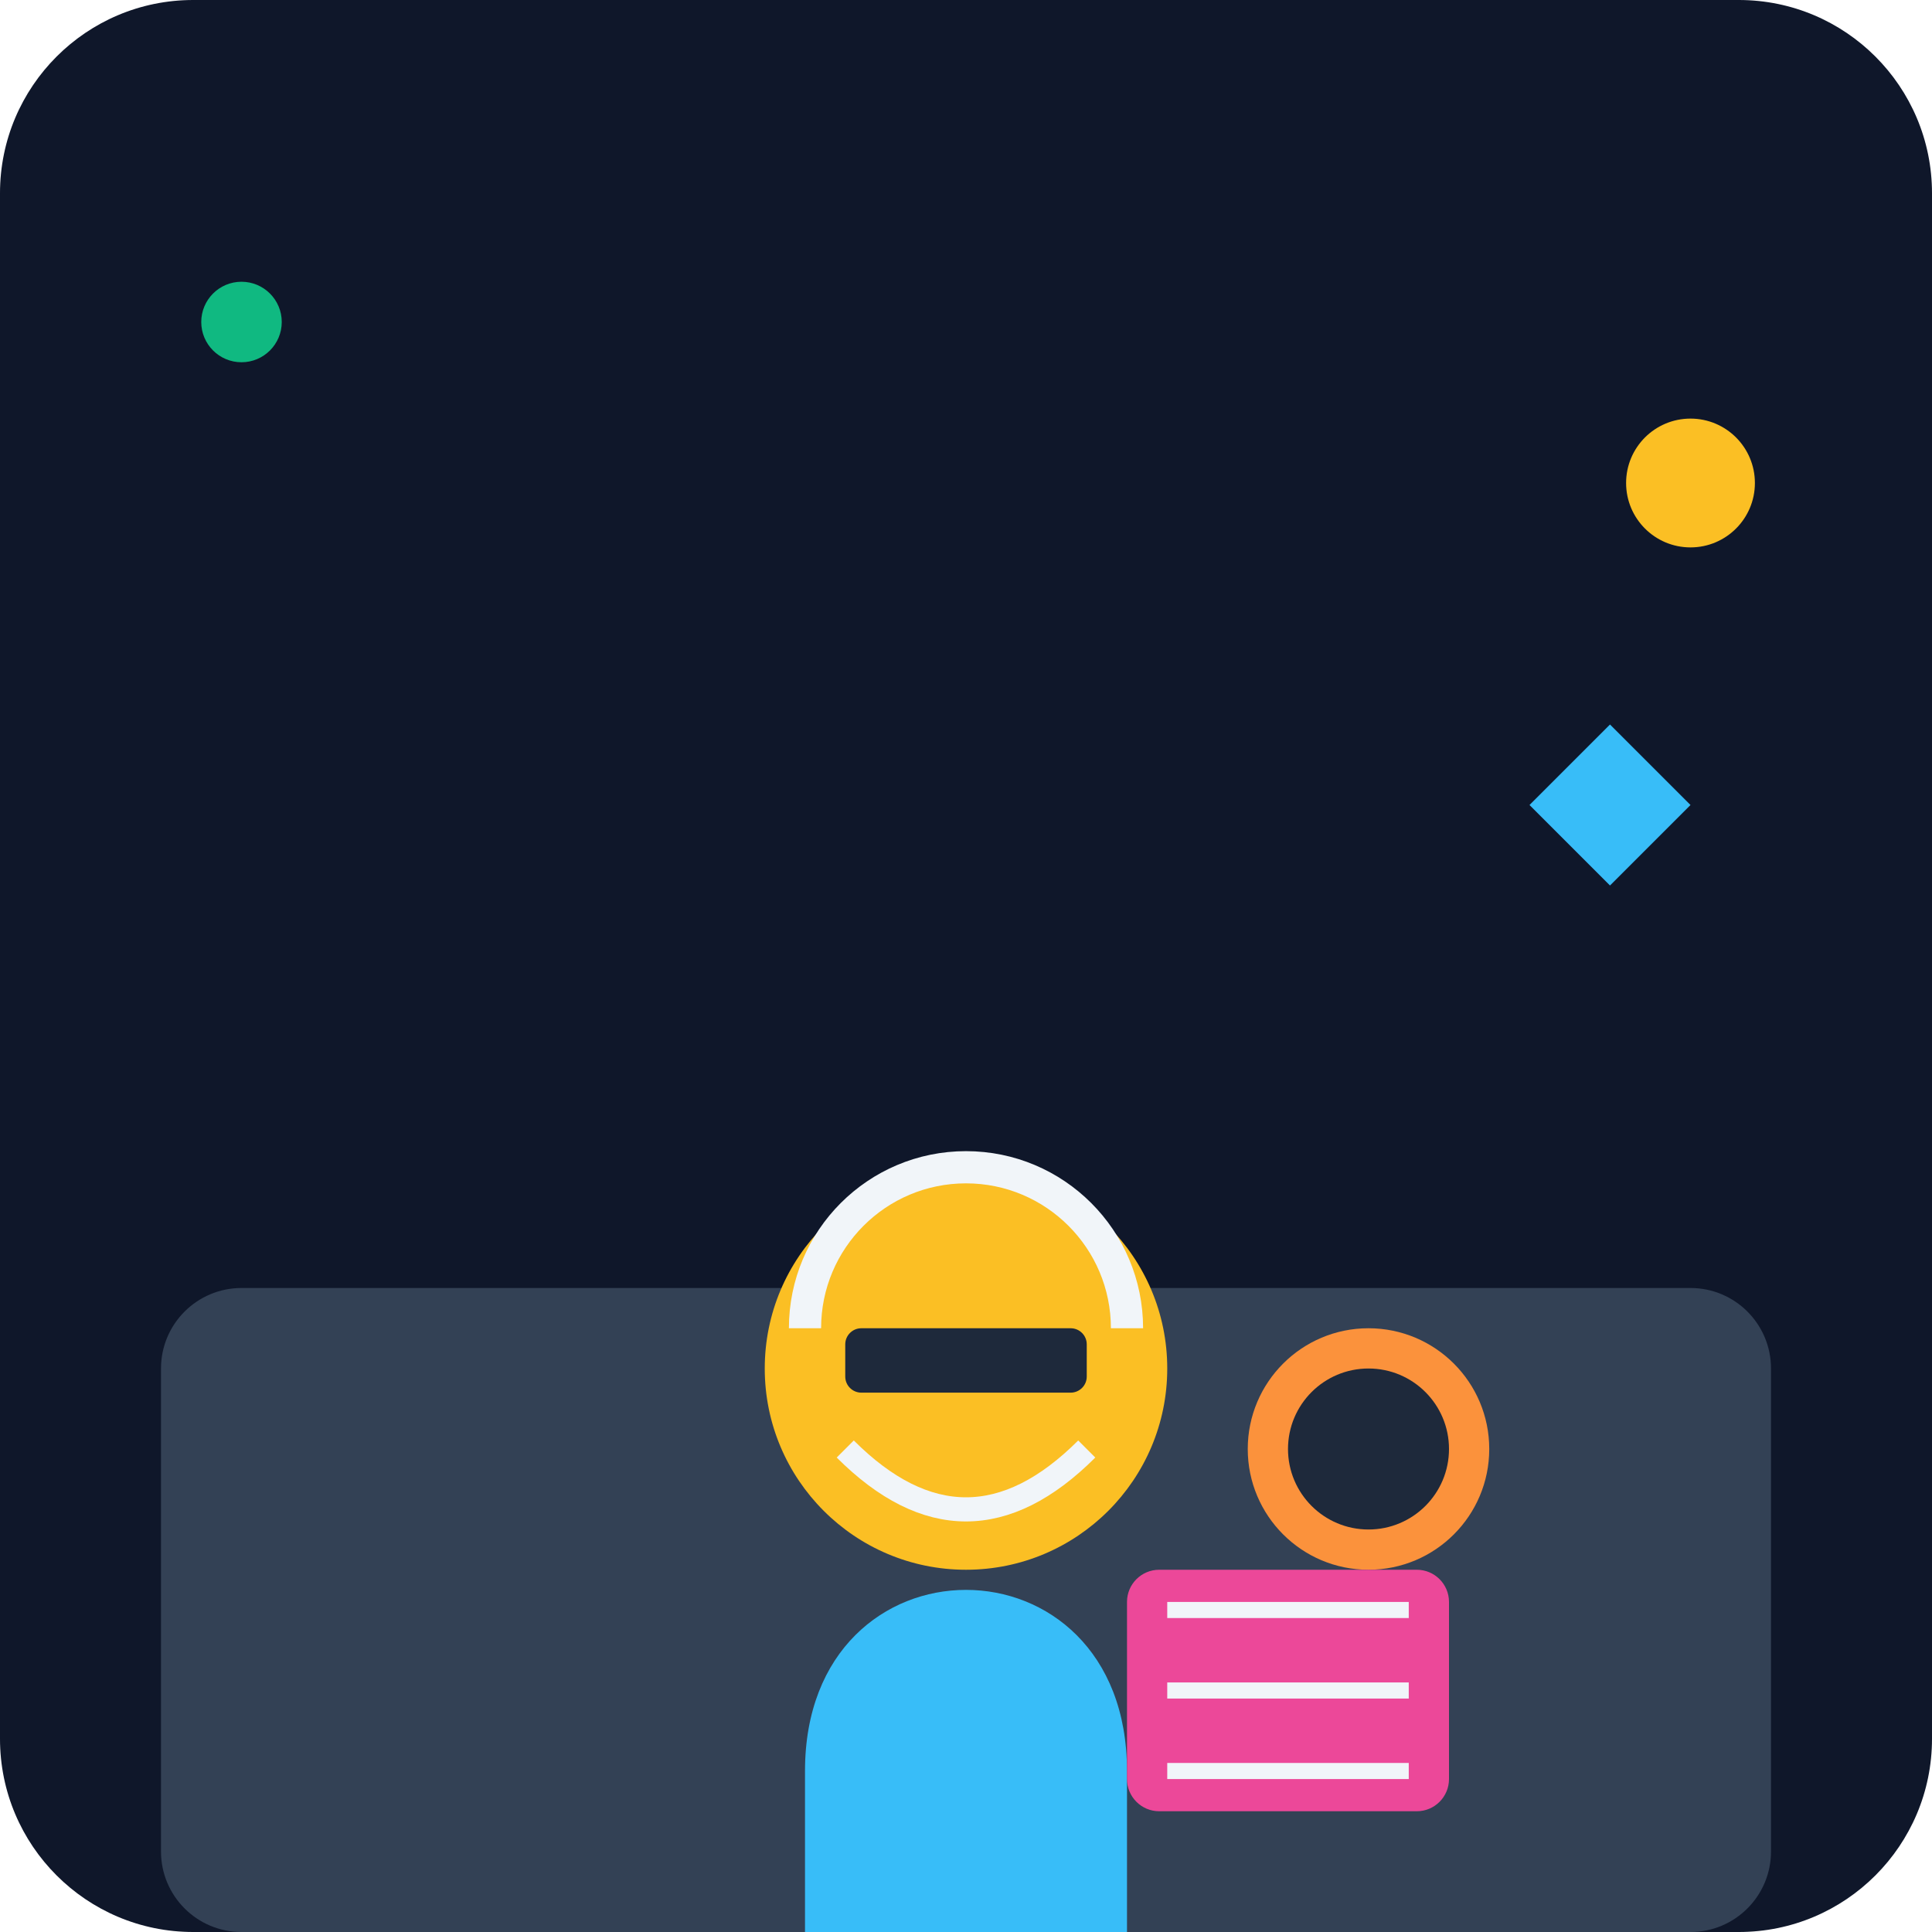
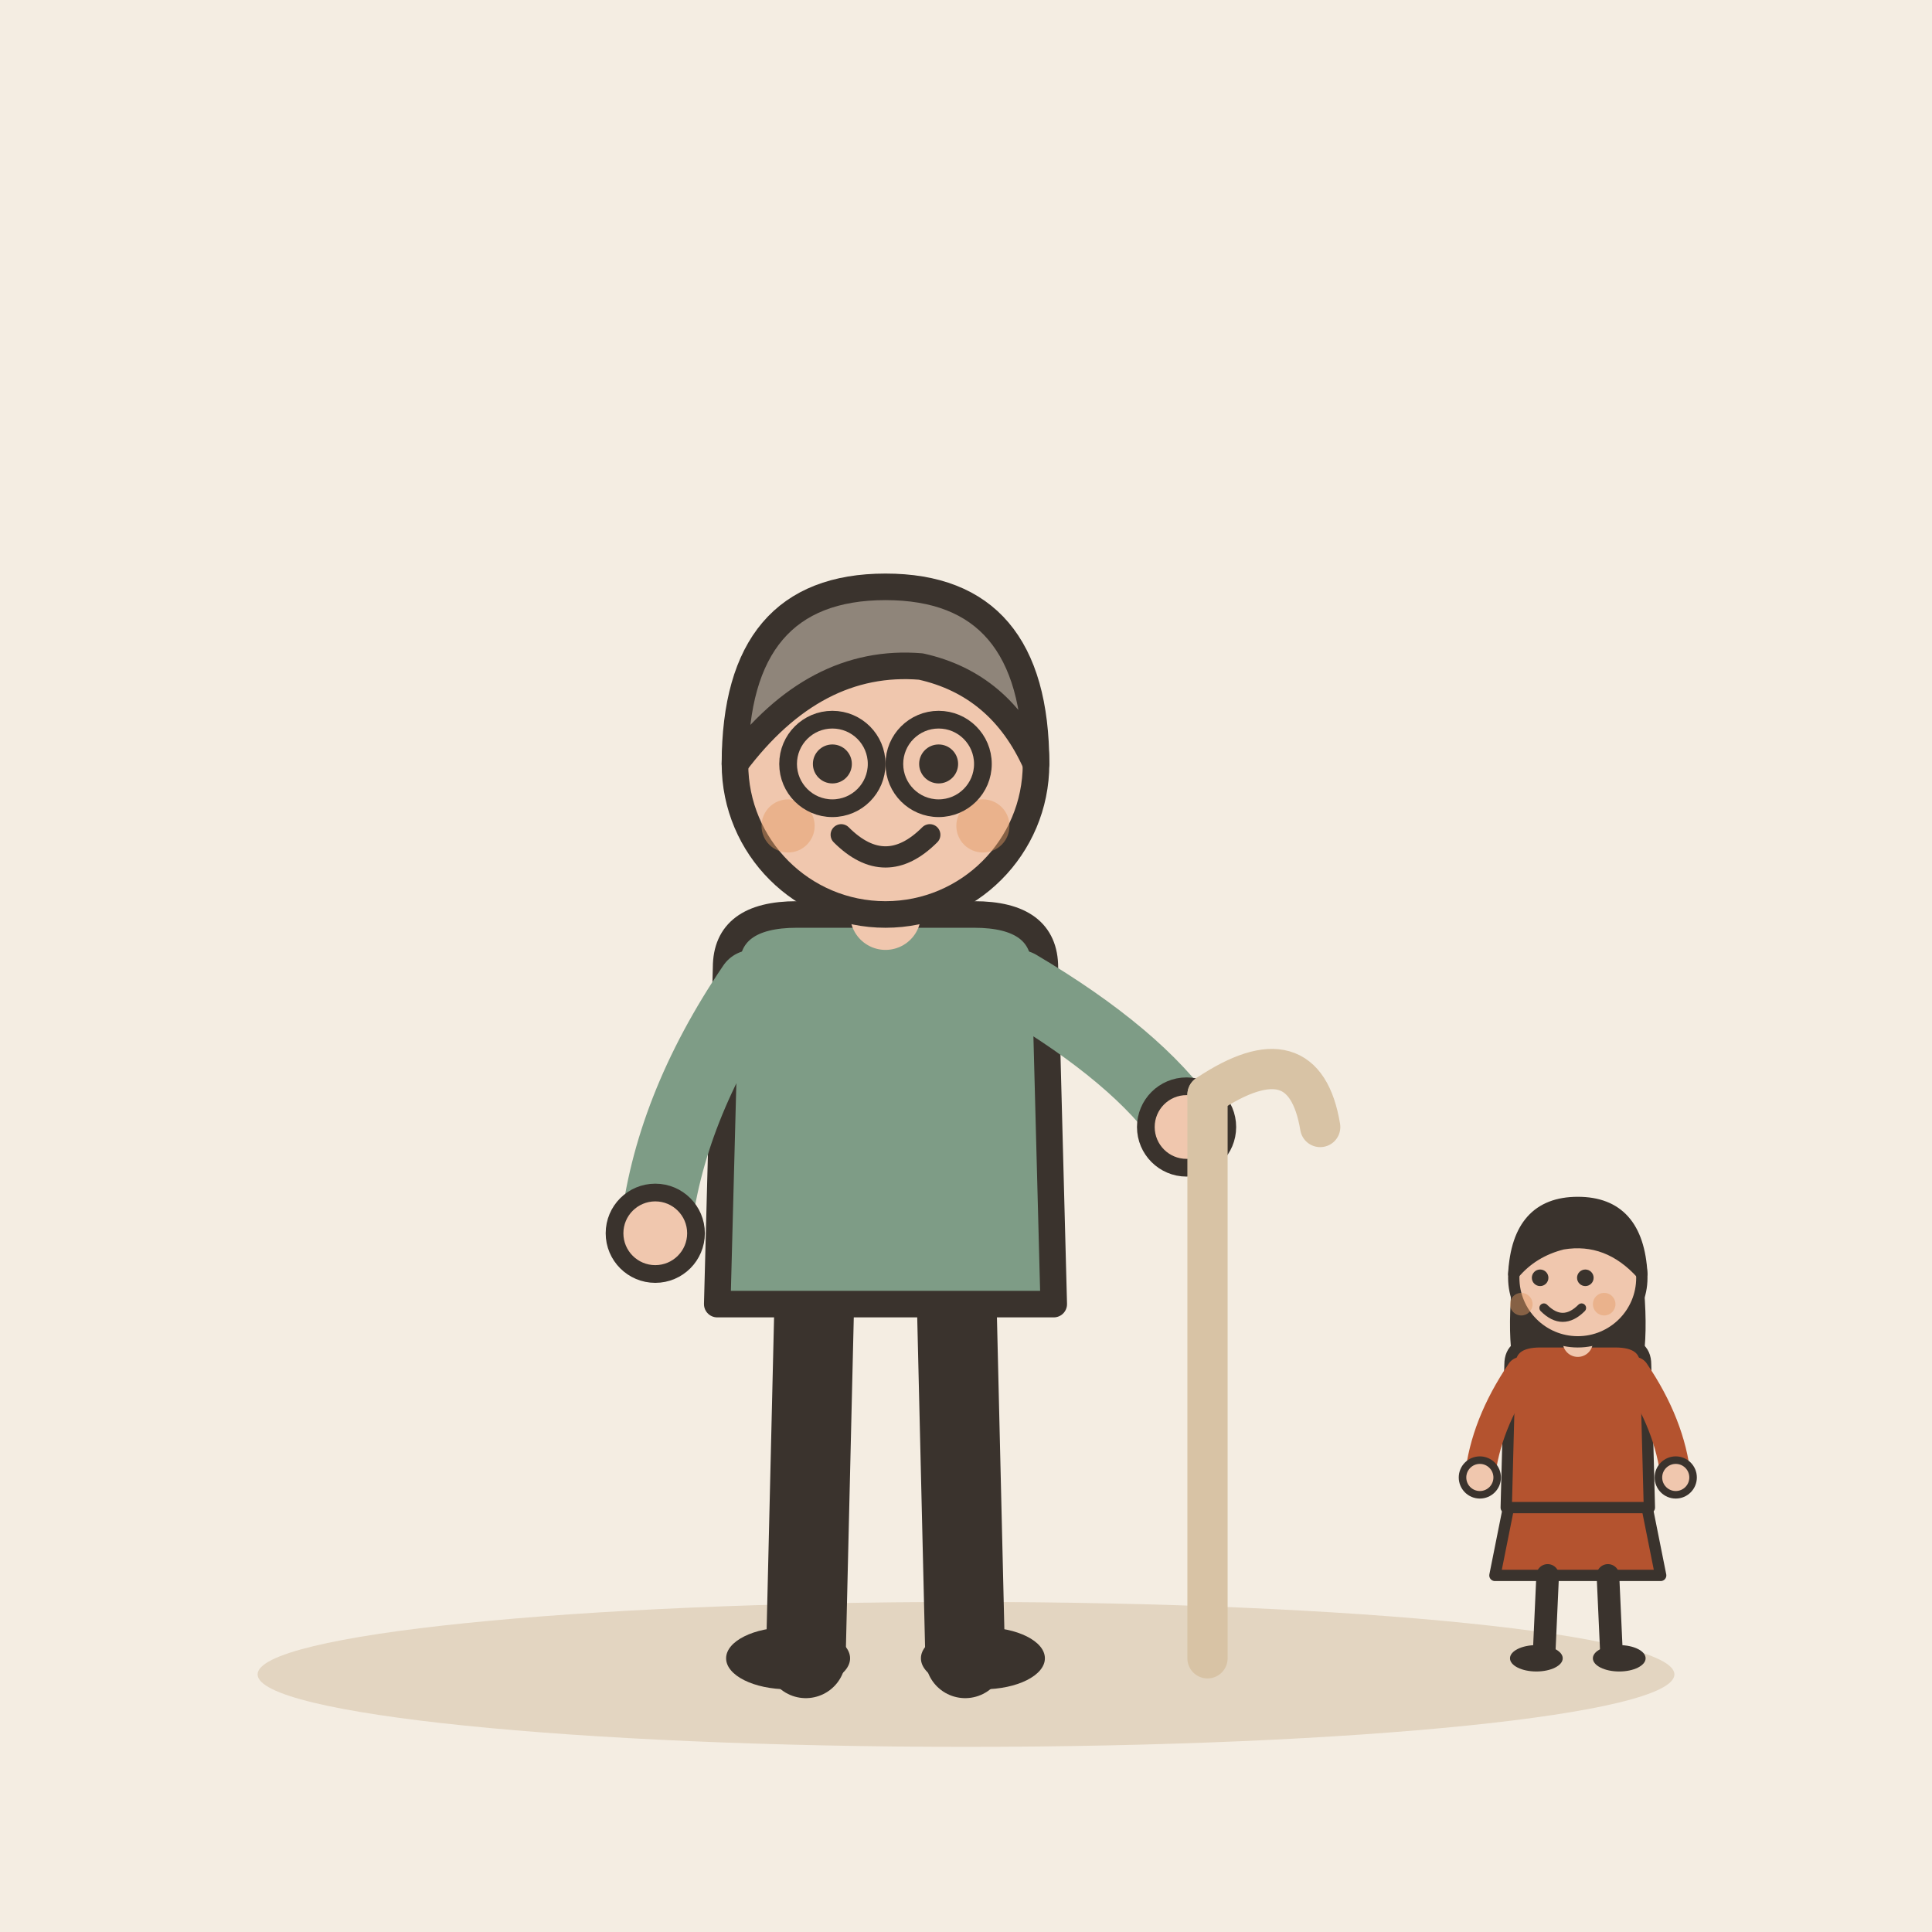
- <svg xmlns="http://www.w3.org/2000/svg" viewBox="0 0 240 240">
-   <defs>
-     <linearGradient id="bg" x1="0" y1="0" x2="0" y2="240">
-       <stop offset="0%" stop-color="#0f172a" />
-       <stop offset="100%" stop-color="#1e293b" />
-     </linearGradient>
-   </defs>
-   <rect width="240" height="240" rx="24" fill="url(#bg)" />
-   <rect x="20" y="160" width="200" height="80" rx="10" fill="#334155" />
-   <g transform="translate(60, 60)">
-     <path d="M40 160 C40 130, 80 130, 80 160 L80 180 L40 180 Z" fill="#38bdf8" />
-     <circle cx="60" cy="110" r="25" fill="#fbbf24" />
-     <path d="M40 105 A20 20 0 0 1 80 105" stroke="#f1f5f9" stroke-width="4" fill="none" />
-     <rect x="45" y="105" width="30" height="8" rx="2" fill="#1e293b" />
-     <path d="M45 120 Q60 135 75 120" stroke="#f1f5f9" stroke-width="3" fill="none" />
+ <svg xmlns="http://www.w3.org/2000/svg" viewBox="0 0 240 240" data-style="editorial">
+   <rect width="240" height="240" fill="#F4EDE2" />
+   <ellipse cx="120" cy="208" rx="88" ry="9" fill="#E3D5C1" />
+   <g transform="translate(110 206) scale(1.1 1.1)">
+     <path d="M-8 -42L-9 0" stroke="#3A332D" stroke-width="9" stroke-linecap="round" fill="none" />
+     <path d="M8 -42L9 0" stroke="#3A332D" stroke-width="9" stroke-linecap="round" fill="none" />
+     <ellipse cx="-11" cy="0" rx="7" ry="3.5" fill="#3A332D" />
+     <ellipse cx="11" cy="0" rx="7" ry="3.5" fill="#3A332D" />
+     <path d="M-18 -78Q-18 -84 -10 -84L10 -84Q18 -84 18 -78L19 -40L-19 -40Z" fill="#7E9C86" stroke="#3A332D" stroke-width="3" stroke-linecap="round" stroke-linejoin="round" />
+     <path d="M-15 -76Q-24.5 -62 -26 -48" fill="none" stroke="#7E9C86" stroke-width="8" stroke-linecap="round" stroke-linejoin="round" />
+     <circle cx="-26" cy="-48" r="4.6" fill="#F0C7AE" stroke="#3A332D" stroke-linecap="round" stroke-linejoin="round" stroke-width="2" />
+     <path d="M15 -76Q28.5 -68 34 -60" fill="none" stroke="#7E9C86" stroke-width="8" stroke-linecap="round" stroke-linejoin="round" />
+     <circle cx="34" cy="-60" r="4.6" fill="#F0C7AE" stroke="#3A332D" stroke-linecap="round" stroke-linejoin="round" stroke-width="2" />
+     <path d="M0 -84L0 -88" stroke="#F0C7AE" stroke-width="8" stroke-linecap="round" fill="none" />
+     <circle cx="0" cy="-101" r="17" fill="#F0C7AE" stroke="#3A332D" stroke-width="3" stroke-linecap="round" stroke-linejoin="round" />
+     <path d="M-17 -101Q-17 -121 0 -121Q17 -121 17 -101Q13 -110 4 -112Q-8 -113 -17 -101Z" fill="#8F857A" stroke="#3A332D" stroke-width="3" stroke-linecap="round" stroke-linejoin="round" />
+     <circle cx="-6" cy="-101" r="2.2" fill="#3A332D" />
+     <circle cx="6" cy="-101" r="2.2" fill="#3A332D" />
+     <path d="M-5 -93Q0 -88 5 -93" fill="none" stroke="#3A332D" stroke-width="2.4" stroke-linecap="round" stroke-linejoin="round" />
+     <circle cx="-11" cy="-94" r="3" fill="#E39A62" opacity="0.45" />
+     <circle cx="11" cy="-94" r="3" fill="#E39A62" opacity="0.45" />
+     <circle cx="-6" cy="-101" r="5" fill="none" stroke="#3A332D" stroke-linecap="round" stroke-linejoin="round" stroke-width="2" />
+     <circle cx="6" cy="-101" r="5" fill="none" stroke="#3A332D" stroke-linecap="round" stroke-linejoin="round" stroke-width="2" />
  </g>
-   <circle cx="170" cy="180" r="15" fill="#fb923c" />
-   <circle cx="170" cy="180" r="10" fill="#1e293b" />
-   <rect x="140" y="195" width="40" height="30" rx="4" fill="#ec4899" />
-   <path d="M145 200 L175 200 M145 210 L175 210 M145 220 L175 220" stroke="#f1f5f9" stroke-width="2" />
-   <circle cx="30" cy="40" r="5" fill="#10b981" />
-   <circle cx="210" cy="60" r="8" fill="#fbbf24" />
-   <path d="M190 100 L200 90 L210 100 L200 110 Z" fill="#38bdf8" />
+   <g transform="translate(150 206)">
+     <path d="M0 0L0 -70" stroke="#D8C3A5" stroke-width="5" stroke-linecap="round" fill="none" />
+     <path d="M0 -70Q12 -78 14 -66" fill="none" stroke="#D8C3A5" stroke-width="5" stroke-linecap="round" stroke-linejoin="round" />
+   </g>
+   <g transform="translate(196 206) scale(0.468 0.468)">
+     <path d="M-18 -42L-22 -22L22 -22L18 -42Z" fill="#B4532F" stroke="#3A332D" stroke-width="3" stroke-linecap="round" stroke-linejoin="round" />
+     <path d="M-8 -22L-9 0" stroke="#3A332D" stroke-width="6" stroke-linecap="round" fill="none" />
+     <path d="M8 -22L9 0" stroke="#3A332D" stroke-width="6" stroke-linecap="round" fill="none" />
+     <ellipse cx="-11" cy="0" rx="7" ry="3.5" fill="#3A332D" />
+     <ellipse cx="11" cy="0" rx="7" ry="3.5" fill="#3A332D" />
+     <path d="M-17 -104Q-20 -78 -14 -70L-6 -78L6 -78L14 -70Q20 -78 17 -104Z" fill="#3A332D" />
+     <path d="M-18 -78Q-18 -84 -10 -84L10 -84Q18 -84 18 -78L19 -40L-19 -40Z" fill="#B4532F" stroke="#3A332D" stroke-width="3" stroke-linecap="round" stroke-linejoin="round" />
+     <path d="M-15 -76Q-24.5 -62 -26 -48" fill="none" stroke="#B4532F" stroke-width="8" stroke-linecap="round" stroke-linejoin="round" />
+     <circle cx="-26" cy="-48" r="4.6" fill="#F0C7AE" stroke="#3A332D" stroke-linecap="round" stroke-linejoin="round" stroke-width="2" />
+     <path d="M15 -76Q24.5 -62 26 -48" fill="none" stroke="#B4532F" stroke-width="8" stroke-linecap="round" stroke-linejoin="round" />
+     <circle cx="26" cy="-48" r="4.6" fill="#F0C7AE" stroke="#3A332D" stroke-linecap="round" stroke-linejoin="round" stroke-width="2" />
+     <path d="M0 -84L0 -88" stroke="#F0C7AE" stroke-width="8" stroke-linecap="round" fill="none" />
+     <circle cx="0" cy="-101" r="17" fill="#F0C7AE" stroke="#3A332D" stroke-width="3" stroke-linecap="round" stroke-linejoin="round" />
+     <path d="M-17 -102Q-16 -121 0 -121Q16 -121 17 -102Q8 -112 -4 -110Q-12 -108 -17 -102Z" fill="#3A332D" stroke="#3A332D" stroke-width="3" stroke-linecap="round" stroke-linejoin="round" />
+     <circle cx="-10" cy="-101" r="2.2" fill="#3A332D" />
+     <circle cx="2" cy="-101" r="2.2" fill="#3A332D" />
+     <path d="M-9 -93Q-4 -88 1 -93" fill="none" stroke="#3A332D" stroke-width="2.4" stroke-linecap="round" stroke-linejoin="round" />
+     <circle cx="-15" cy="-94" r="3" fill="#E39A62" opacity="0.45" />
+     <circle cx="7" cy="-94" r="3" fill="#E39A62" opacity="0.45" />
+   </g>
</svg>
